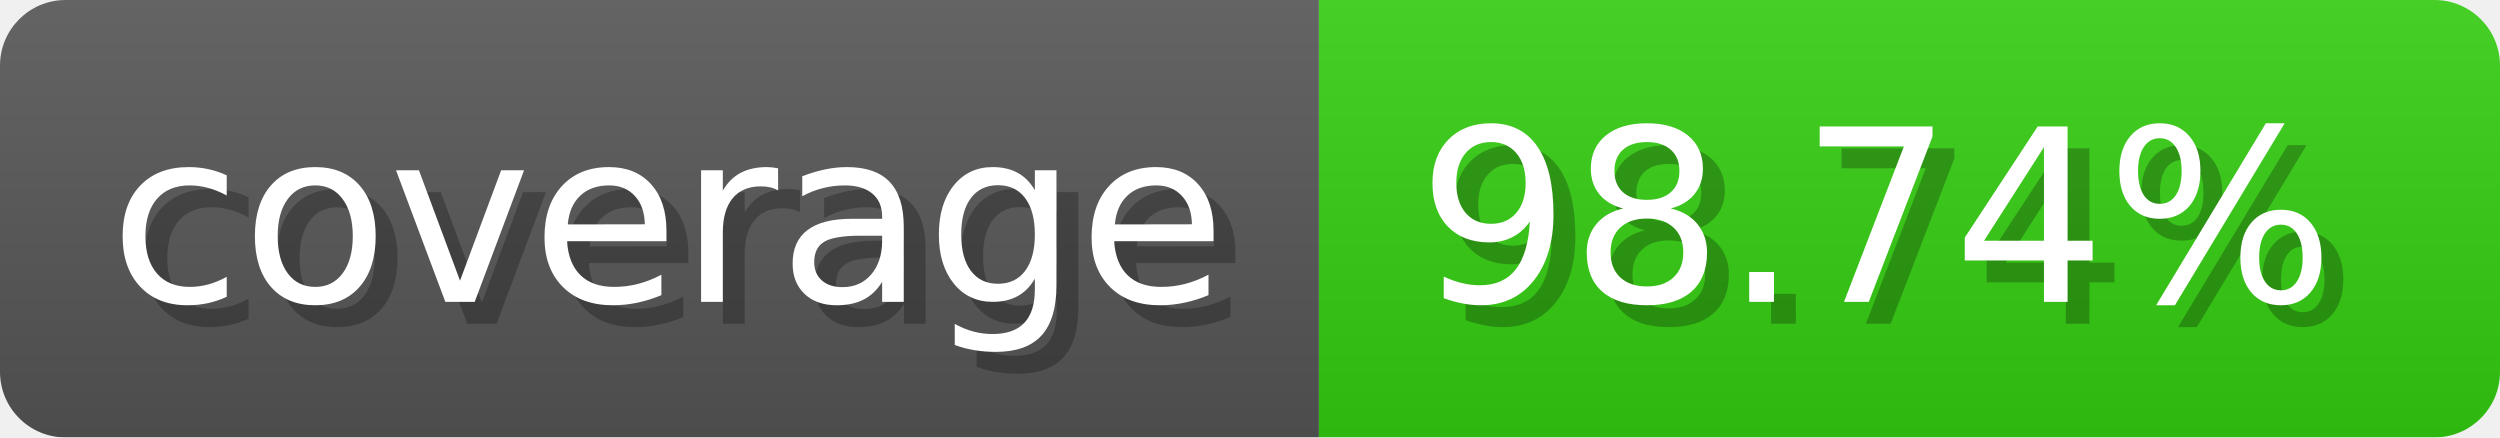
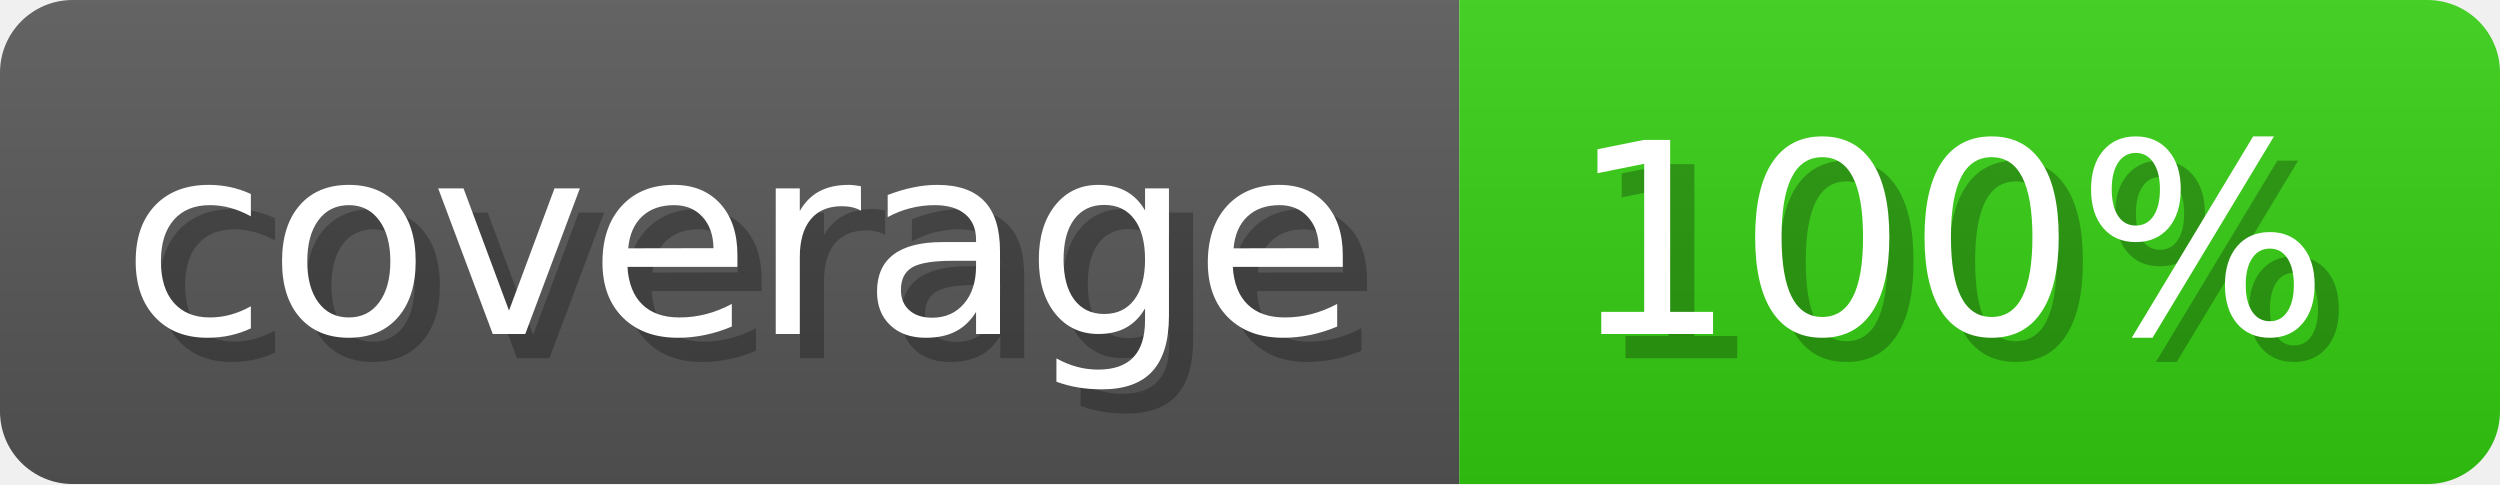
- <svg xmlns="http://www.w3.org/2000/svg" width="114.3" height="20" viewBox="0 0 1143 200" role="img" aria-label="coverage: 98.74%">
-   <linearGradient id="BcoMg" x2="0" y2="100%">
+ <svg xmlns="http://www.w3.org/2000/svg" width="103.3" height="20" viewBox="0 0 1033 200" role="img" aria-label="coverage: 100%">
+   <linearGradient id="eSjZP" x2="0" y2="100%">
    <stop offset="0" stop-opacity=".1" stop-color="#EEE" />
    <stop offset="1" stop-opacity=".1" />
  </linearGradient>
-   <mask id="nbWnS">
-     <rect width="1143" height="200" rx="30" fill="#FFF" />
+   <mask id="kgYIt">
+     <rect width="1033" height="200" rx="30" fill="#FFF" />
  </mask>
-   <g mask="url(#nbWnS)">
+   <g mask="url(#kgYIt)">
    <rect width="603" height="200" fill="#555" />
-     <rect width="540" height="200" fill="#3C1" x="603" />
-     <rect width="1143" height="200" fill="url(#BcoMg)" />
+     <rect width="430" height="200" fill="#3C1" x="603" />
+     <rect width="1033" height="200" fill="url(#eSjZP)" />
  </g>
  <g aria-hidden="true" text-anchor="start" font-family="Verdana,DejaVu Sans,sans-serif" font-size="110">
    <text x="60" y="148" textLength="503" fill="#000" opacity="0.25">coverage</text>
    <text x="50" y="138" textLength="503" fill="#fff">coverage</text>
-     <text x="658" y="148" textLength="440" fill="#000" opacity="0.25">98.74%</text>
-     <text x="648" y="138" textLength="440" fill="#fff">98.74%</text>
+     <text x="658" y="148" textLength="330" fill="#000" opacity="0.25">100%</text>
+     <text x="648" y="138" textLength="330" fill="#fff">100%</text>
  </g>
</svg>
